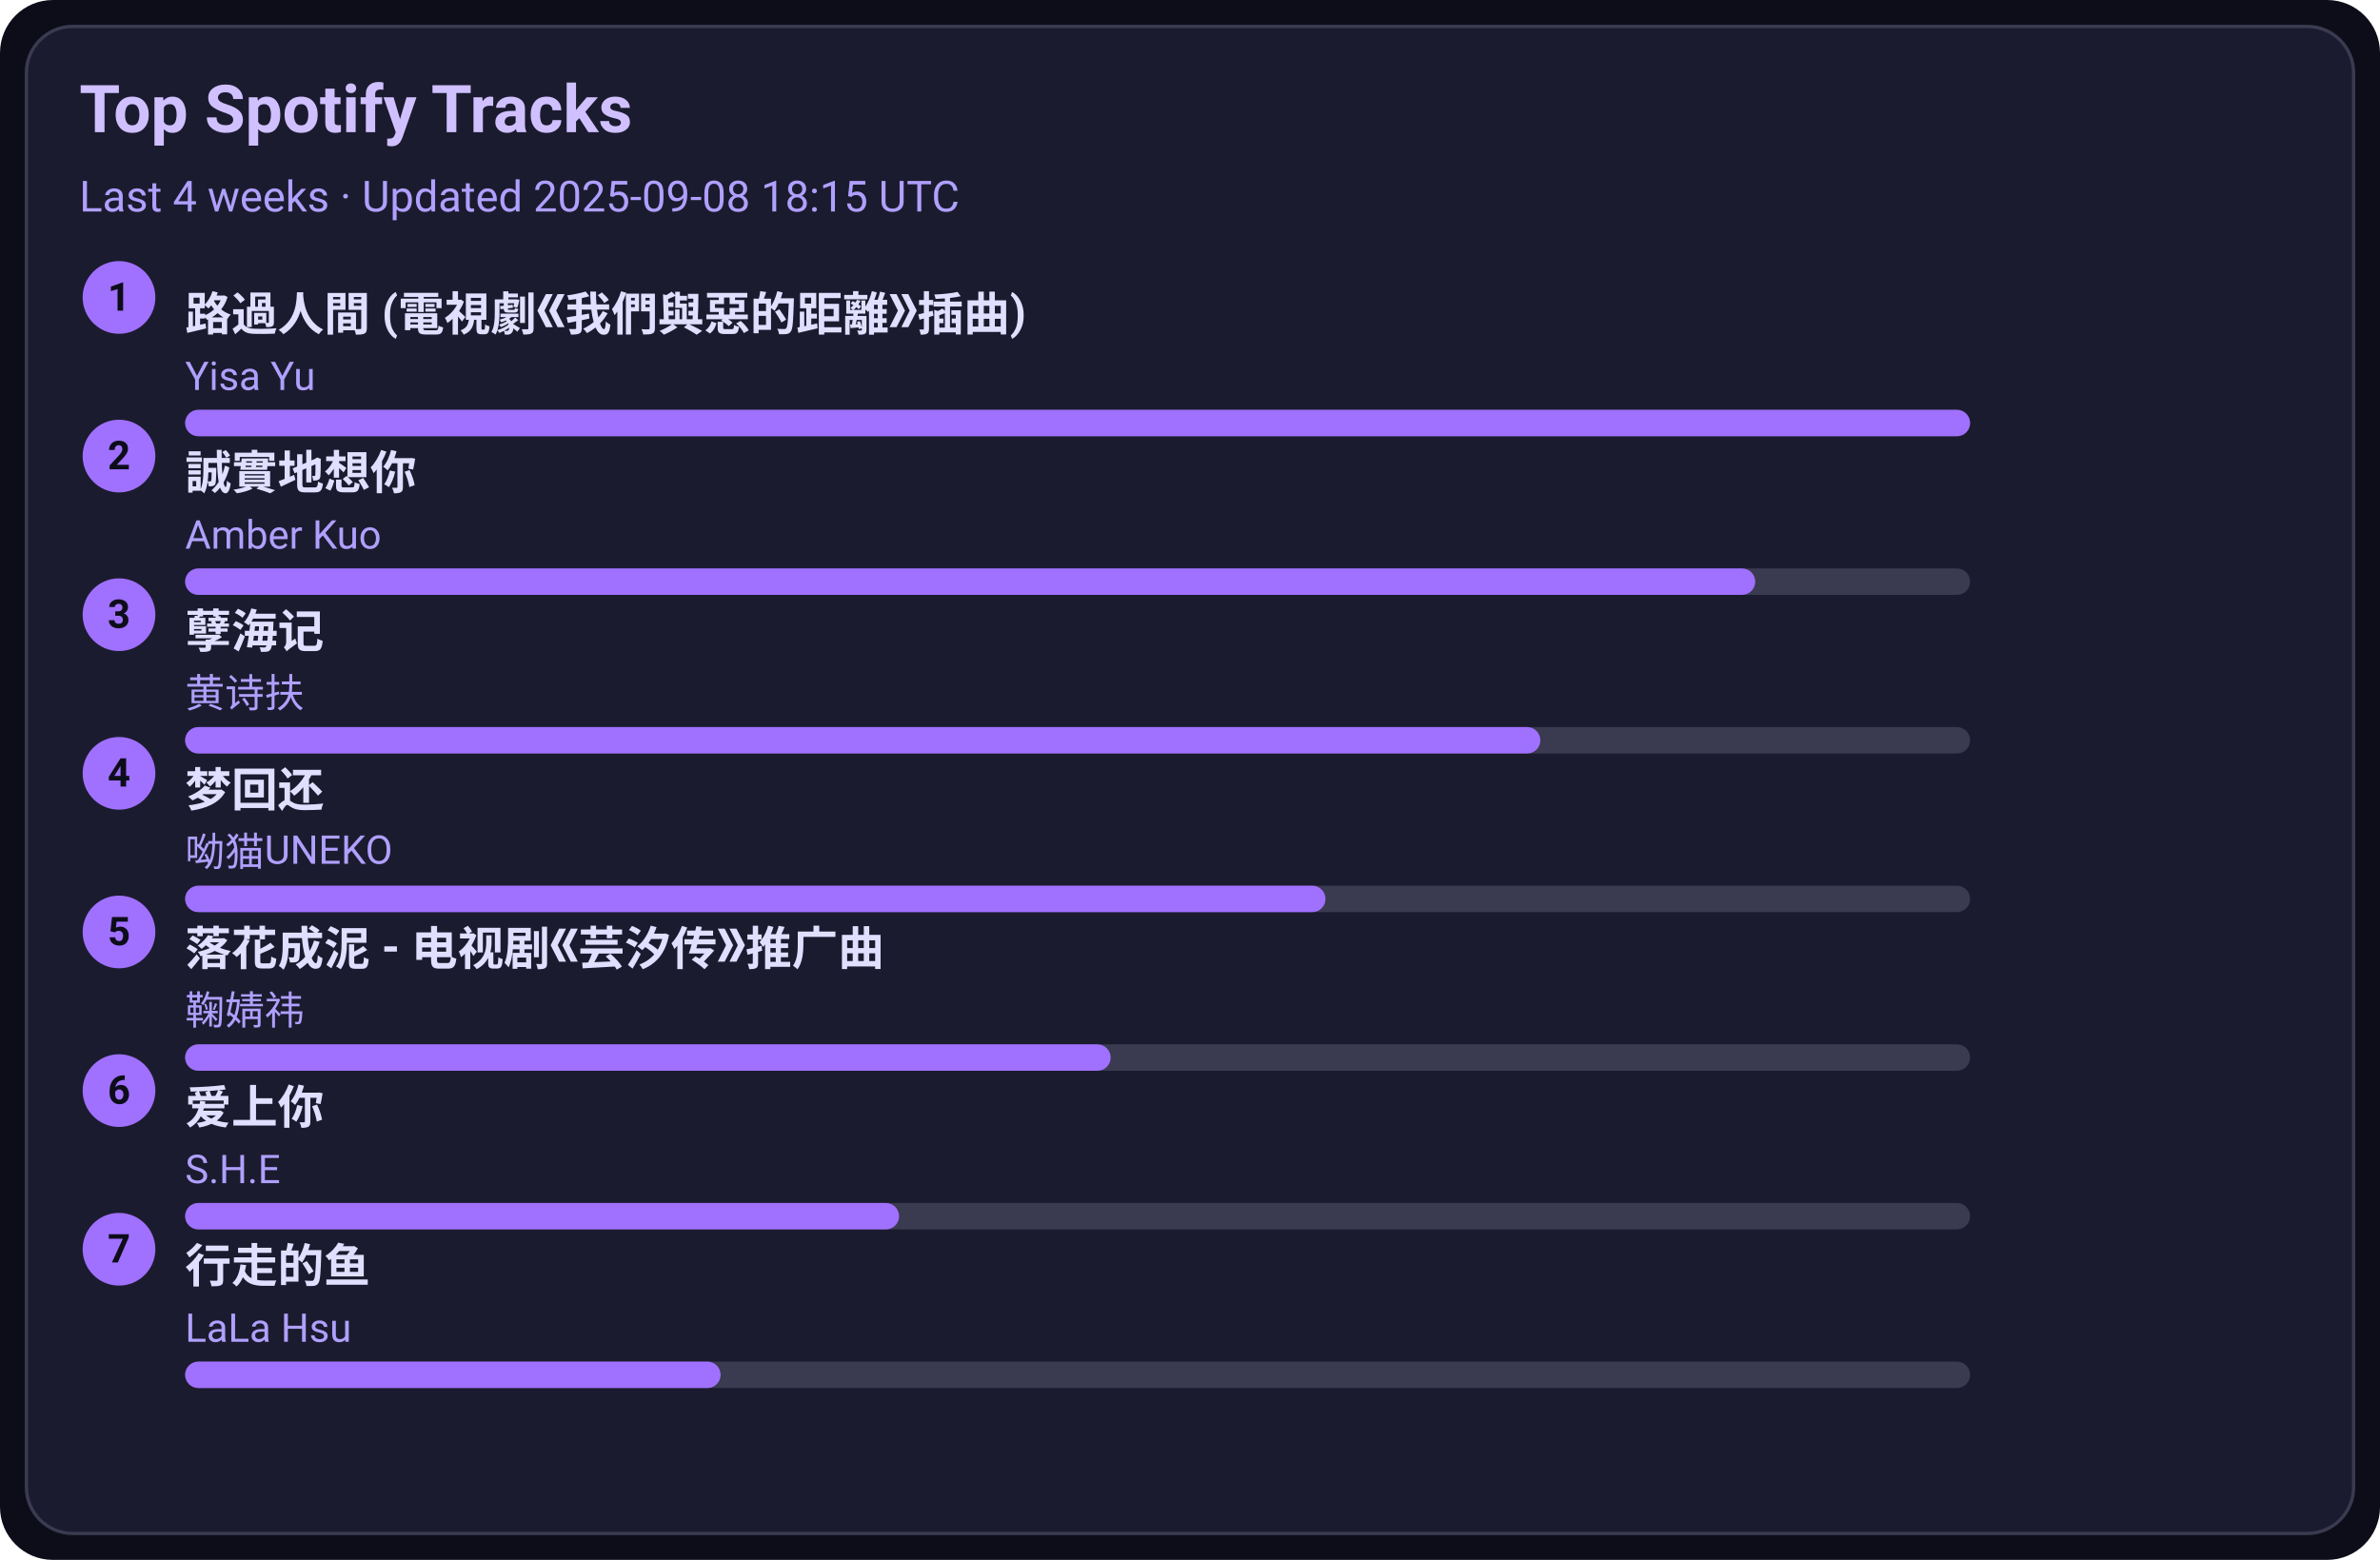
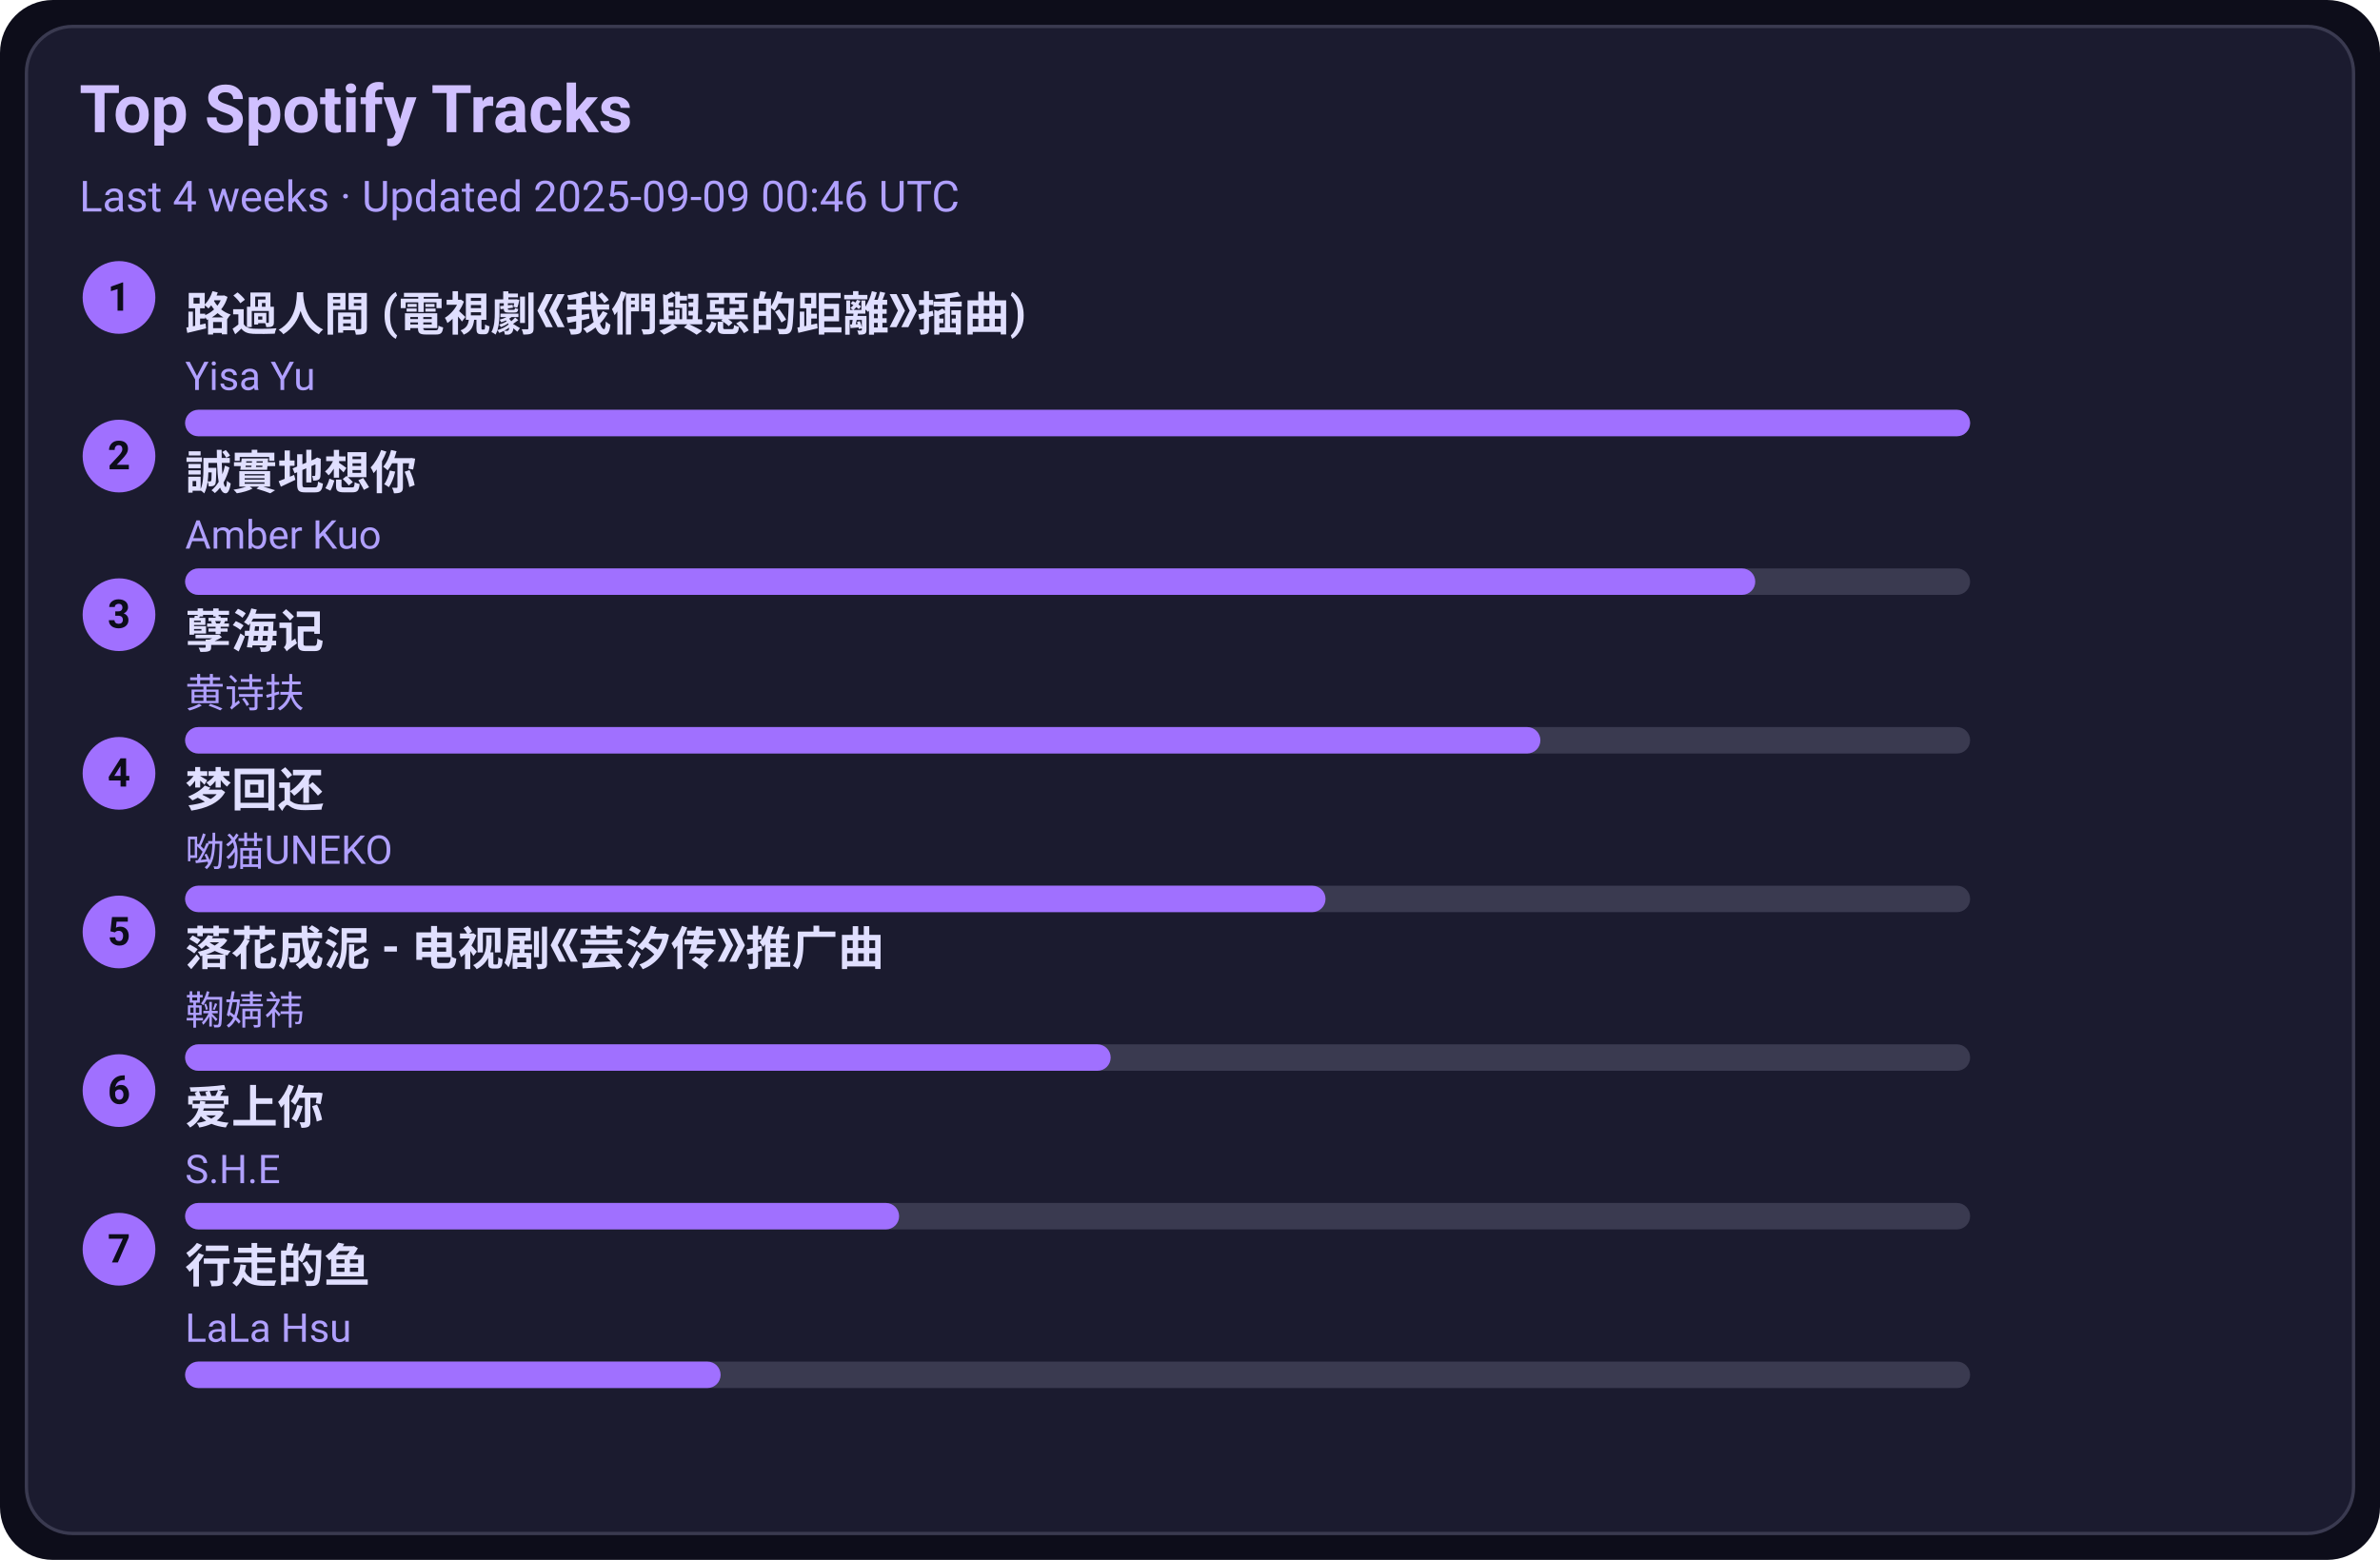
<svg xmlns="http://www.w3.org/2000/svg" width="720" height="472" viewBox="0 0 720 472">
  <style>text{font-family:-apple-system,BlinkMacSystemFont,Segoe UI,Roboto,Ubuntu,Helvetica Neue,Arial,Noto Sans,sans-serif}</style>
  <rect width="720" height="472" rx="16" fill="#0d0d1a" />
  <rect x="8" y="8" width="704" height="456" rx="14" fill="#1b1b2f" stroke="#3a3a50" />
  <text x="24" y="40" font-size="20" fill="#d0c0ff" font-weight="600">Top Spotify Tracks</text>
-   <text x="24" y="64" font-size="13" fill="#b0a0ff">Last 4 weeks · Updated 2025-09-08 18:15 UTC</text>
+   <text x="24" y="64" font-size="13" fill="#b0a0ff">Last 4 weeks · Updated 2025-09-09 00:46 UTC</text>
  <circle cx="36" cy="90" r="11" fill="#a070ff" />
  <text x="36" y="94" text-anchor="middle" font-size="12" fill="#0d0d1a" font-weight="700">1</text>
  <a href="https://open.spotify.com/track/1ZSleGniKMWNrWvK5cGALO" target="_blank" rel="noopener noreferrer">
    <text x="56" y="100" font-size="14" fill="#e0dfff" font-weight="600">路過人間 (電視劇《我們與惡的距離》插曲)</text>
  </a>
  <text x="56" y="118" font-size="12" fill="#b0a0ff">Yisa Yu</text>
  <rect x="56" y="124" width="540" height="8" rx="4" fill="#3a3a50" />
  <rect x="56" y="124" width="540" height="8" rx="4" fill="#a070ff" />
  <circle cx="36" cy="138" r="11" fill="#a070ff" />
  <text x="36" y="142" text-anchor="middle" font-size="12" fill="#0d0d1a" font-weight="700">2</text>
  <a href="https://open.spotify.com/track/1SPZzj8QzOwZoAGKXMGLGJ" target="_blank" rel="noopener noreferrer">
    <text x="56" y="148" font-size="14" fill="#e0dfff" font-weight="600">誠實地想你</text>
  </a>
  <text x="56" y="166" font-size="12" fill="#b0a0ff">Amber Kuo</text>
  <rect x="56" y="172" width="540" height="8" rx="4" fill="#3a3a50" />
  <rect x="56" y="172" width="475" height="8" rx="4" fill="#a070ff" />
  <circle cx="36" cy="186" r="11" fill="#a070ff" />
  <text x="36" y="190" text-anchor="middle" font-size="12" fill="#0d0d1a" font-weight="700">3</text>
  <a href="https://open.spotify.com/track/3eIovUMhirNN6btJbpzNqD" target="_blank" rel="noopener noreferrer">
    <text x="56" y="196" font-size="14" fill="#e0dfff" font-weight="600">孽海记</text>
  </a>
  <text x="56" y="214" font-size="12" fill="#b0a0ff">黄诗扶</text>
  <rect x="56" y="220" width="540" height="8" rx="4" fill="#3a3a50" />
  <rect x="56" y="220" width="410" height="8" rx="4" fill="#a070ff" />
  <circle cx="36" cy="234" r="11" fill="#a070ff" />
  <text x="36" y="238" text-anchor="middle" font-size="12" fill="#0d0d1a" font-weight="700">4</text>
  <a href="https://open.spotify.com/track/6jTK3YxlFysC8g0Ye9tbPK" target="_blank" rel="noopener noreferrer">
    <text x="56" y="244" font-size="14" fill="#e0dfff" font-weight="600">梦回还</text>
  </a>
  <text x="56" y="262" font-size="12" fill="#b0a0ff">呦猫UNEKO</text>
  <rect x="56" y="268" width="540" height="8" rx="4" fill="#3a3a50" />
  <rect x="56" y="268" width="345" height="8" rx="4" fill="#a070ff" />
  <circle cx="36" cy="282" r="11" fill="#a070ff" />
  <text x="36" y="286" text-anchor="middle" font-size="12" fill="#0d0d1a" font-weight="700">5</text>
  <a href="https://open.spotify.com/track/3kOZsJz3crGIWWHeoCNa0O" target="_blank" rel="noopener noreferrer">
    <text x="56" y="292" font-size="14" fill="#e0dfff" font-weight="600">落花成泥 - 电视剧《芸汐传》推广曲</text>
  </a>
  <text x="56" y="310" font-size="12" fill="#b0a0ff">鞠婧祎</text>
  <rect x="56" y="316" width="540" height="8" rx="4" fill="#3a3a50" />
  <rect x="56" y="316" width="280" height="8" rx="4" fill="#a070ff" />
  <circle cx="36" cy="330" r="11" fill="#a070ff" />
  <text x="36" y="334" text-anchor="middle" font-size="12" fill="#0d0d1a" font-weight="700">6</text>
  <a href="https://open.spotify.com/track/4hcNpo1rtbzyNswsM5byTf" target="_blank" rel="noopener noreferrer">
    <text x="56" y="340" font-size="14" fill="#e0dfff" font-weight="600">爱上你</text>
  </a>
  <text x="56" y="358" font-size="12" fill="#b0a0ff">S.H.E</text>
  <rect x="56" y="364" width="540" height="8" rx="4" fill="#3a3a50" />
  <rect x="56" y="364" width="216" height="8" rx="4" fill="#a070ff" />
  <circle cx="36" cy="378" r="11" fill="#a070ff" />
  <text x="36" y="382" text-anchor="middle" font-size="12" fill="#0d0d1a" font-weight="700">7</text>
  <a href="https://open.spotify.com/track/5tGyQ1cWTaHBfZSHWr8AZb" target="_blank" rel="noopener noreferrer">
    <text x="56" y="388" font-size="14" fill="#e0dfff" font-weight="600">行走的鱼</text>
  </a>
  <text x="56" y="406" font-size="12" fill="#b0a0ff">LaLa Hsu</text>
  <rect x="56" y="412" width="540" height="8" rx="4" fill="#3a3a50" />
  <rect x="56" y="412" width="162" height="8" rx="4" fill="#a070ff" />
</svg>
